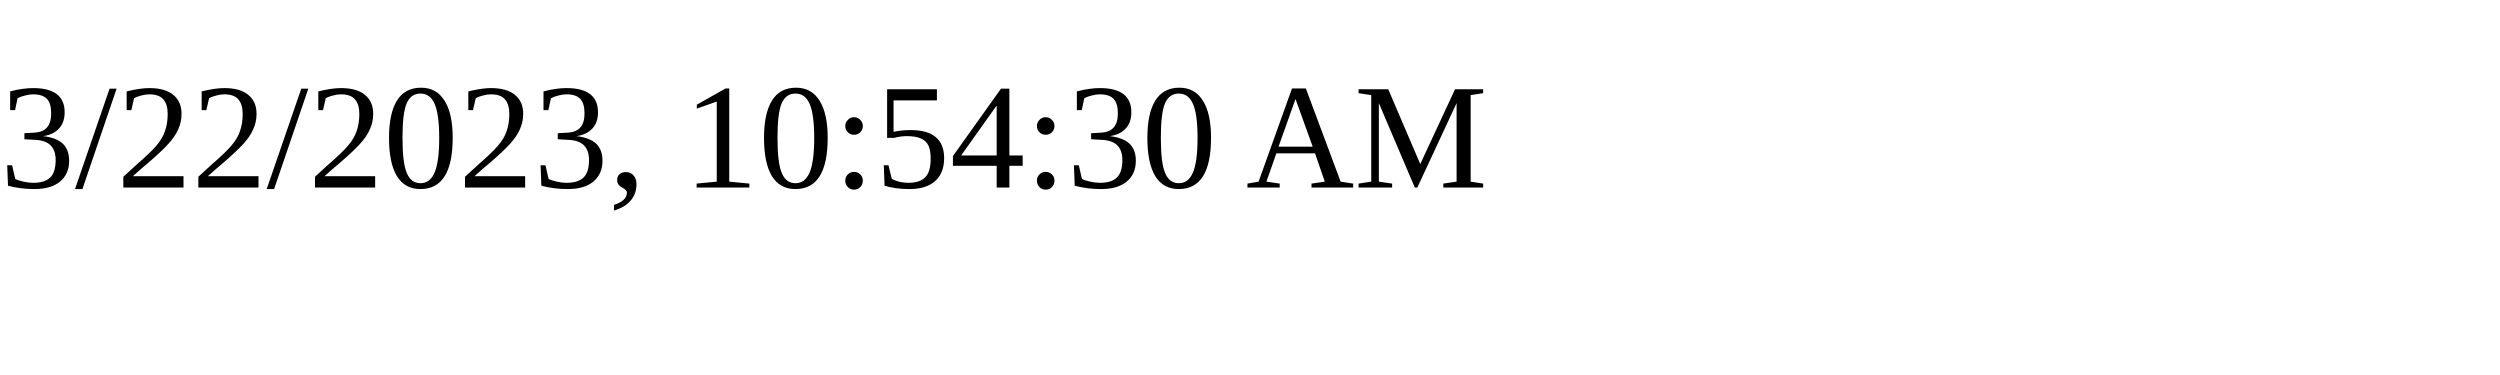
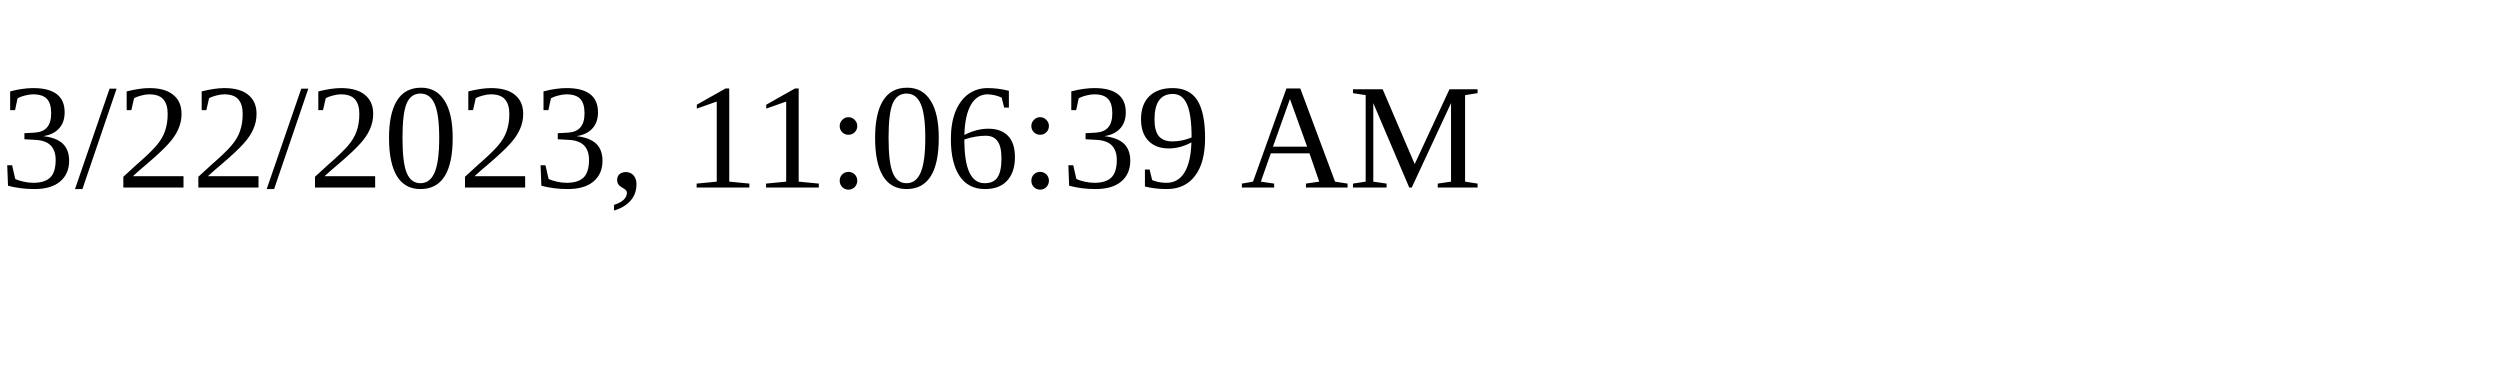
<svg xmlns="http://www.w3.org/2000/svg" height="30" width="200">
-   <text x="0" y="15">3/22/2023, 10:54:30 AM</text>
+   <text x="0" y="15">3/22/2023, 11:06:39 AM</text>
</svg>
